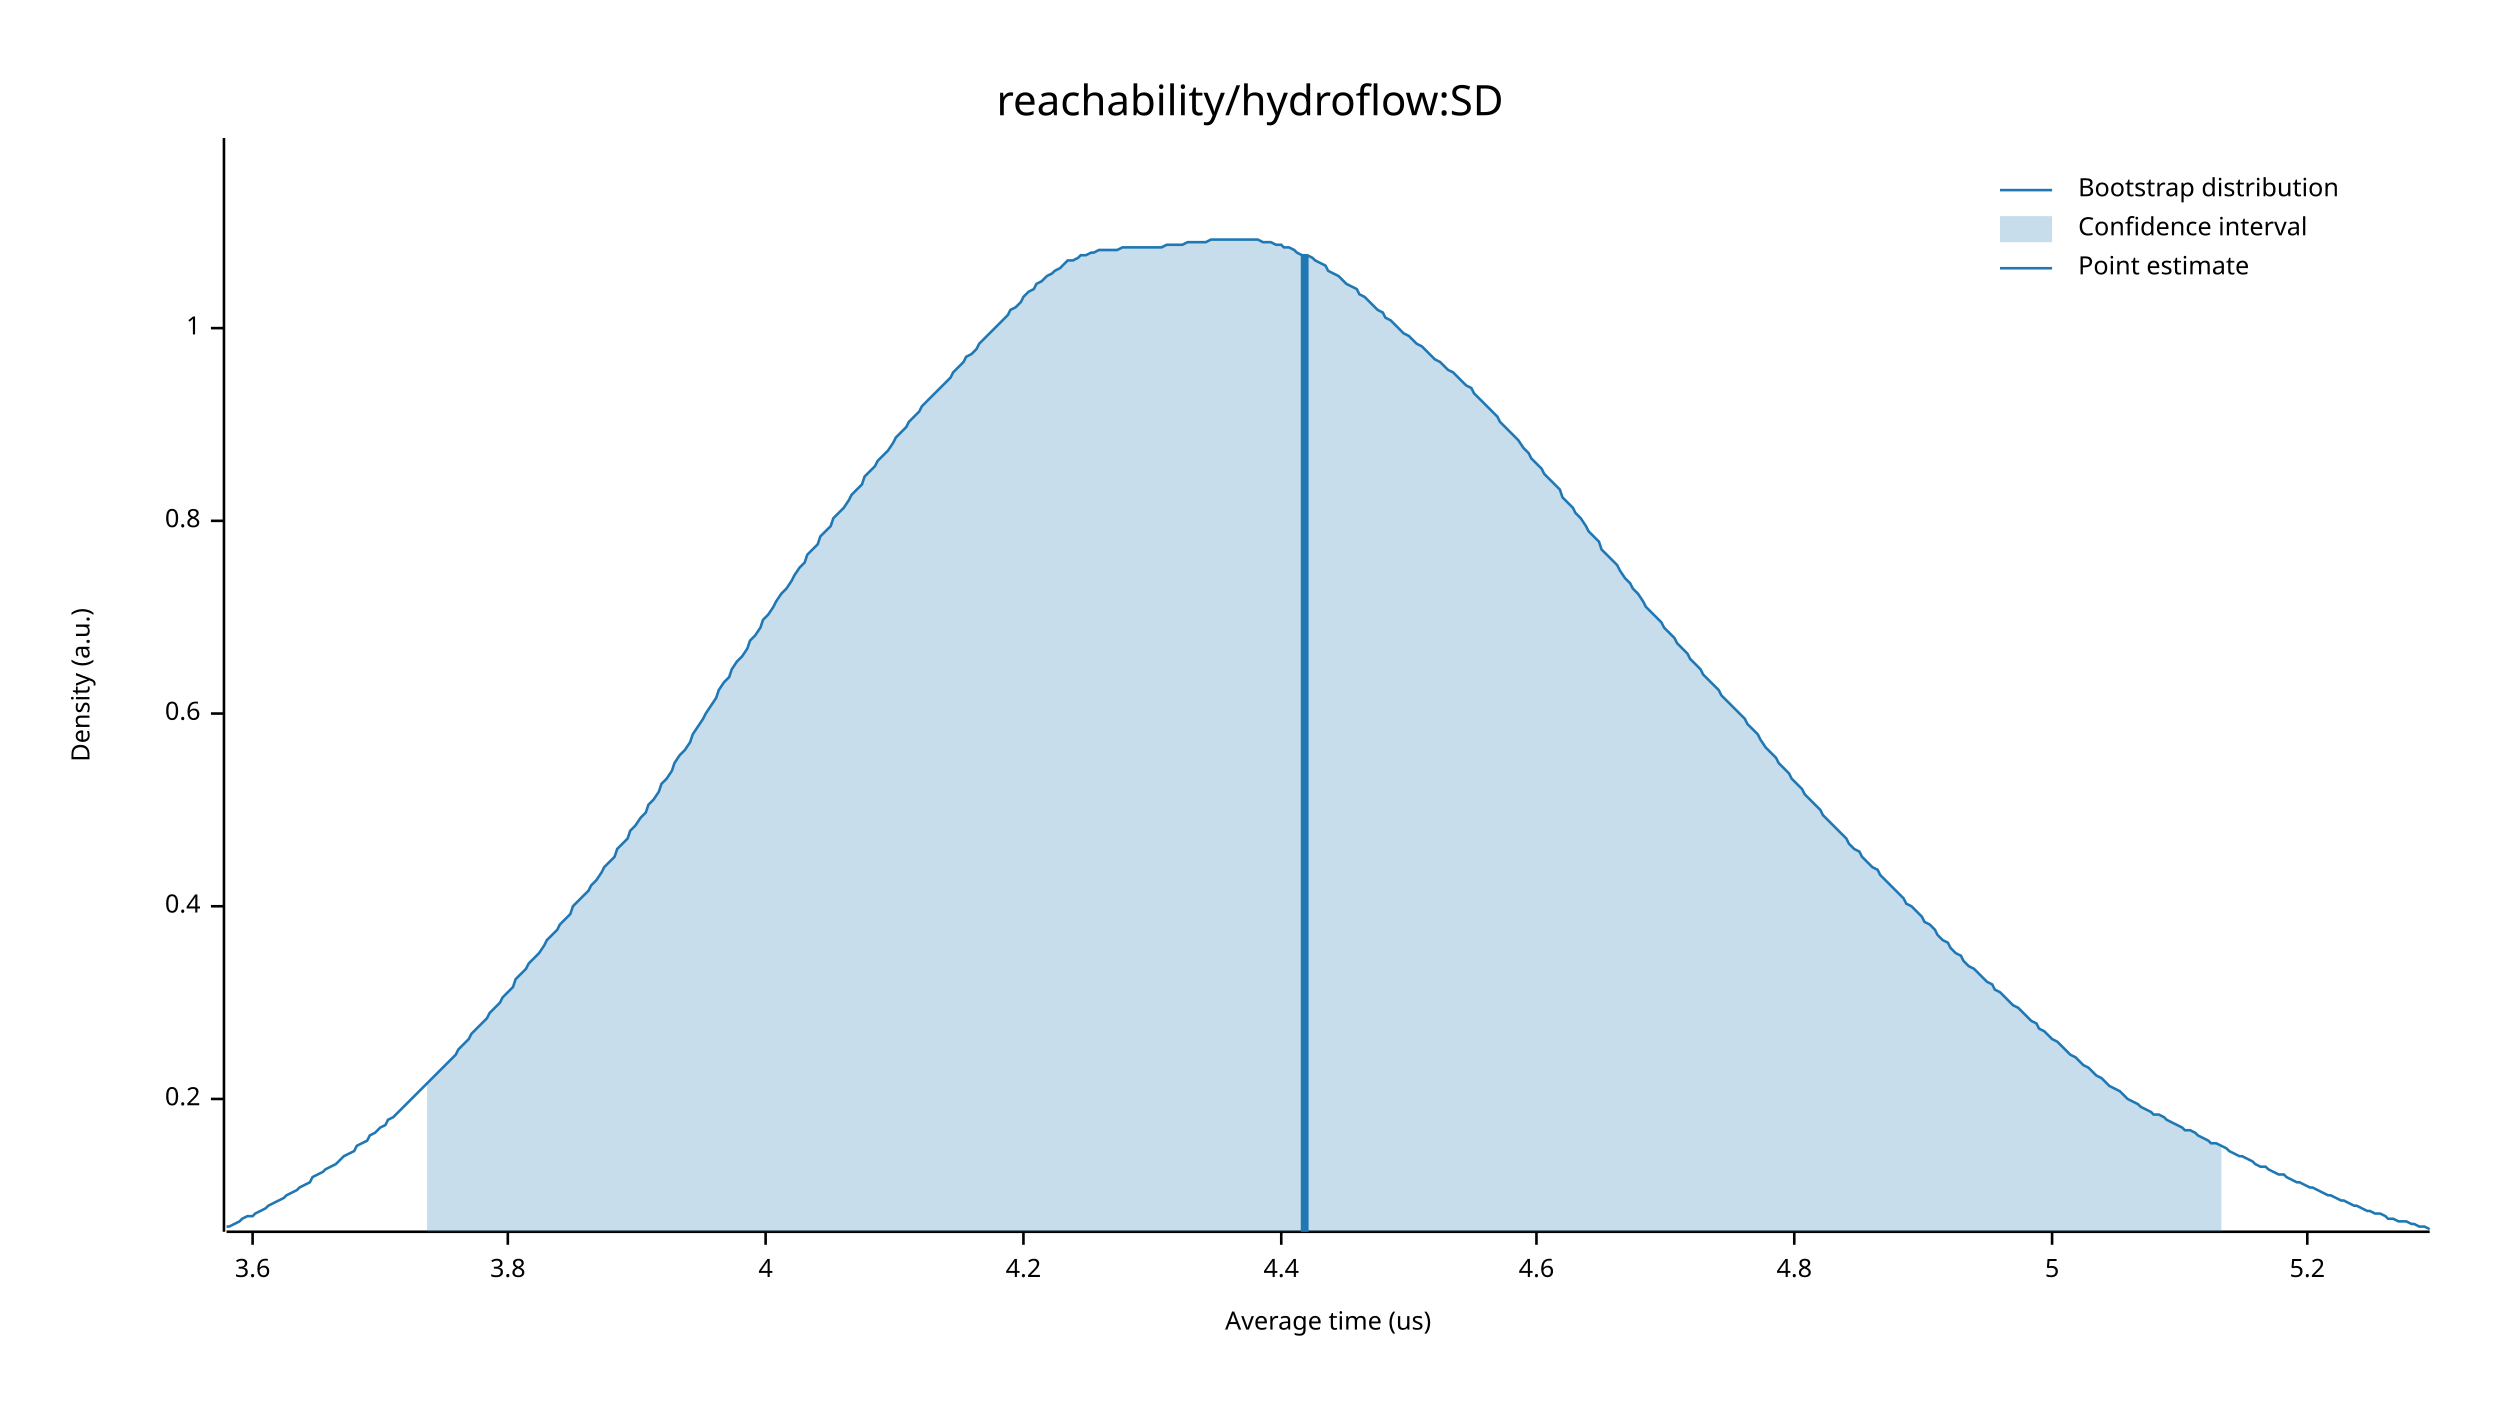
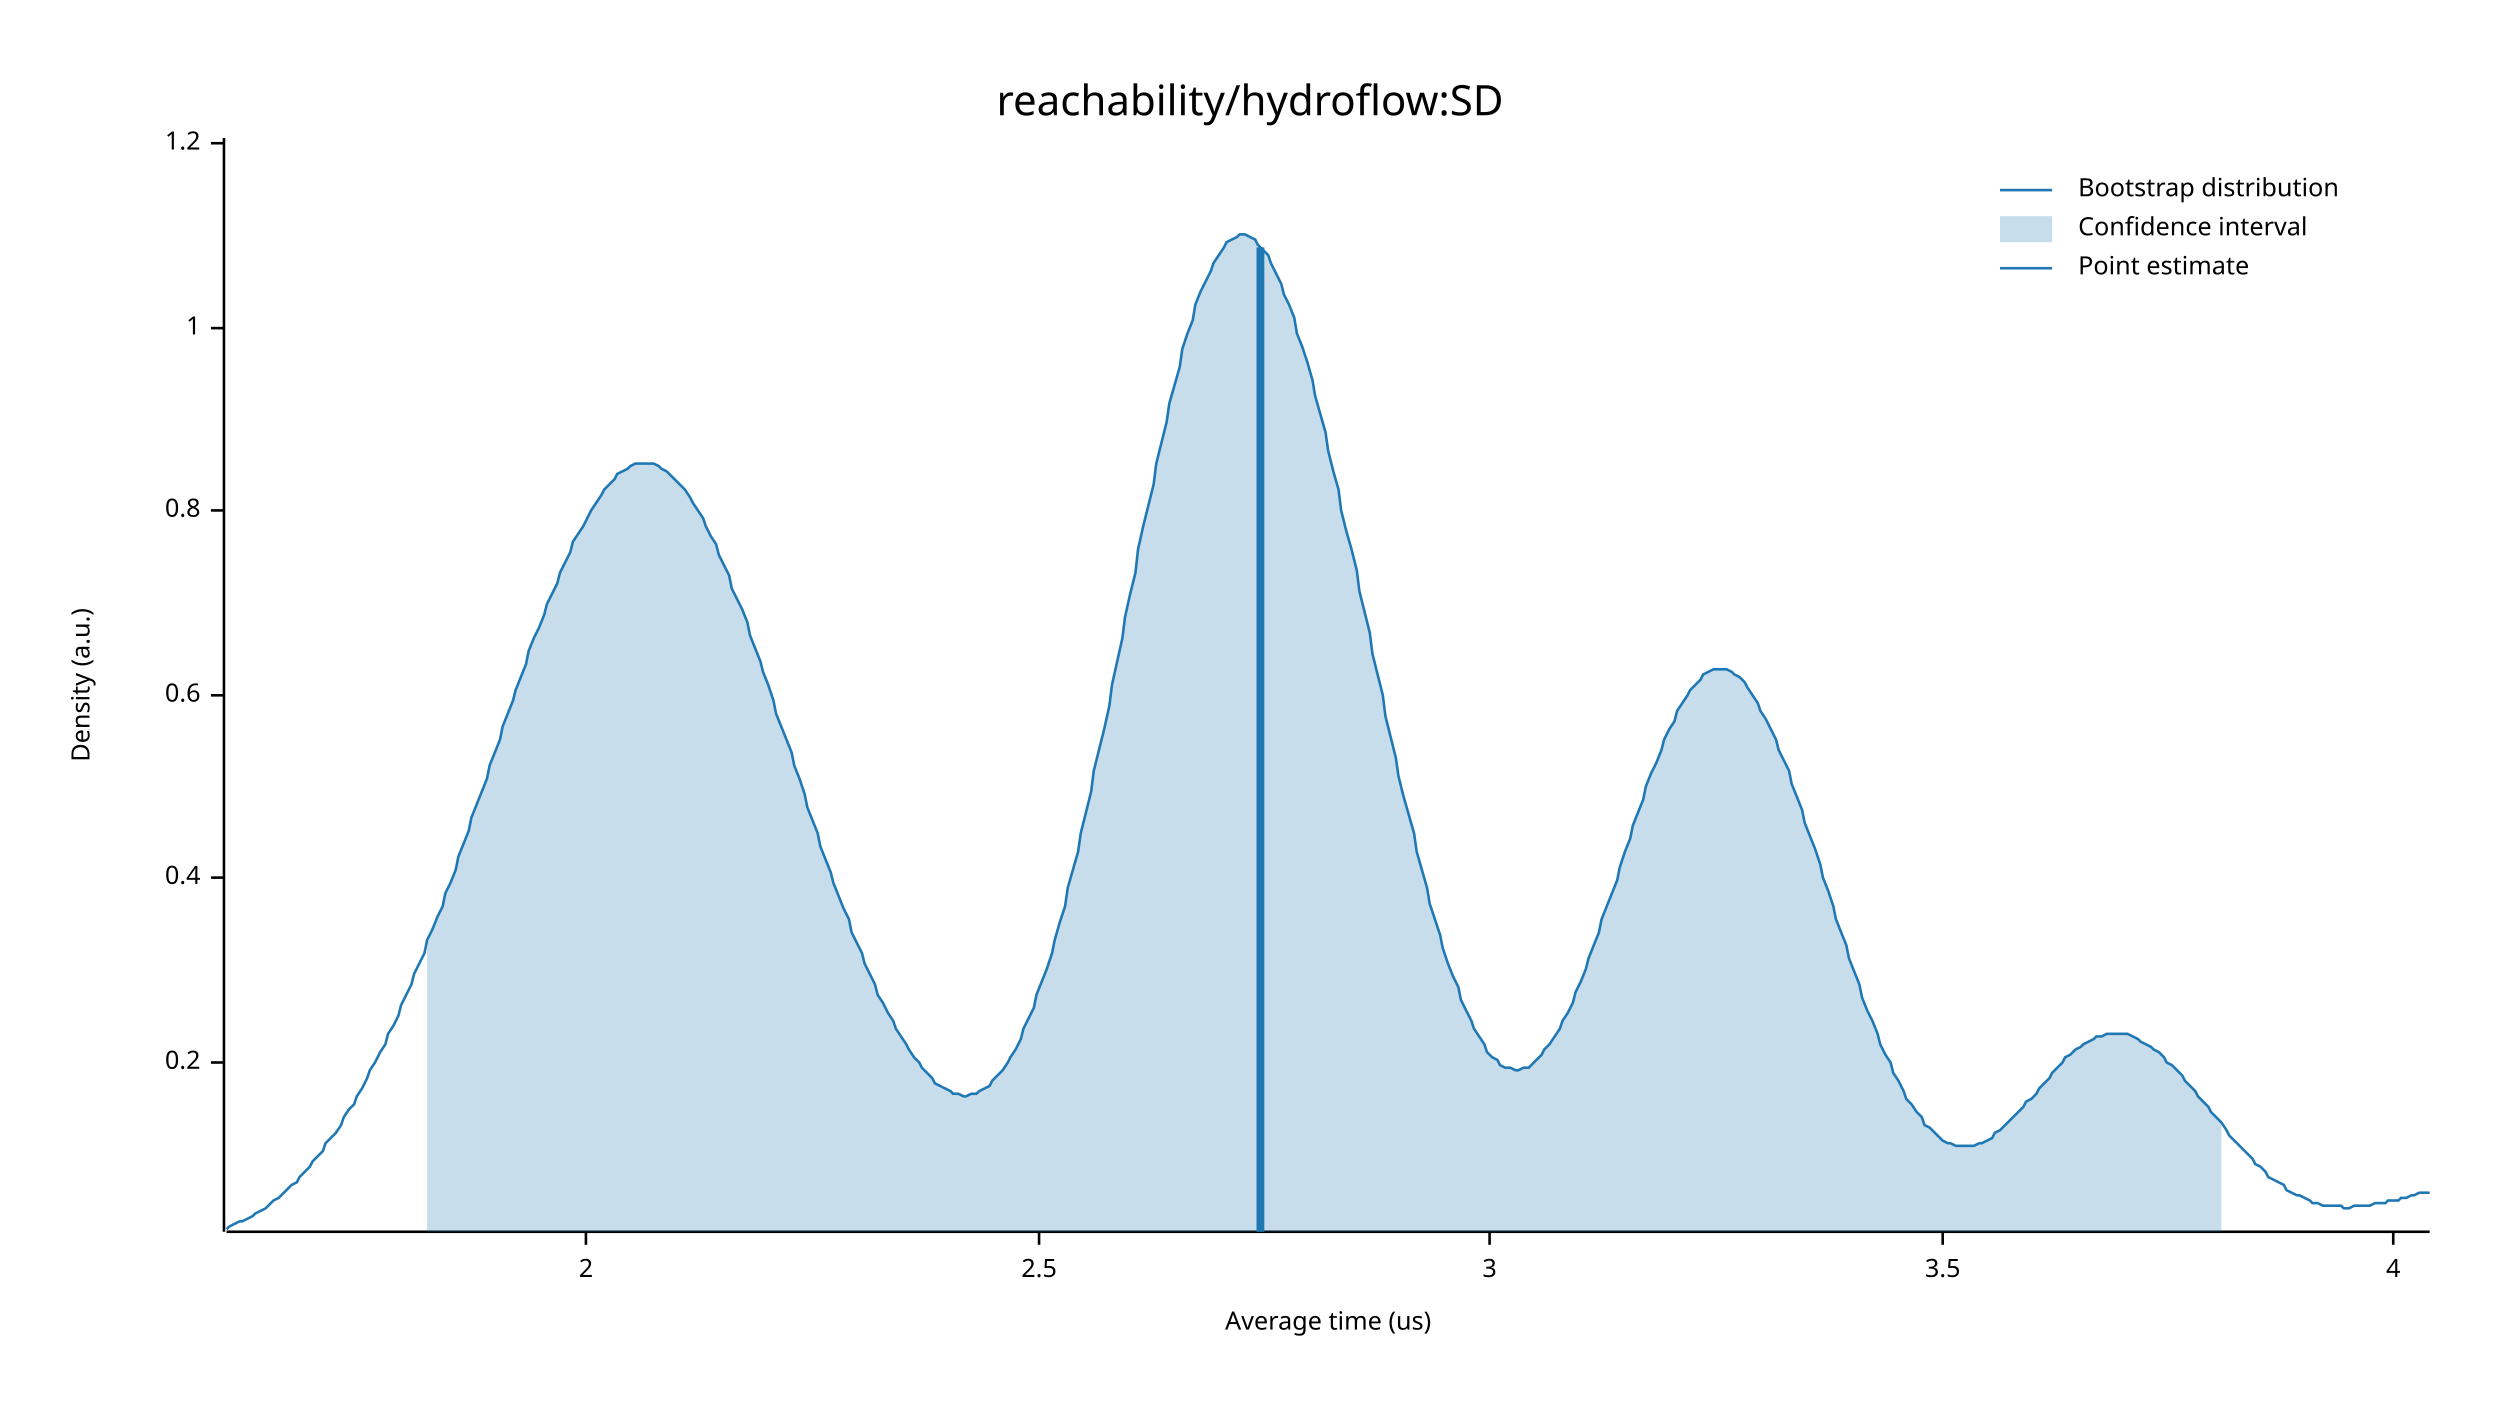
<svg xmlns="http://www.w3.org/2000/svg" width="960" height="540" viewBox="0 0 960 540">
  <text x="480" y="32" dy="0.76em" text-anchor="middle" font-family="sans-serif" font-size="16.129" opacity="1" fill="#000000">
reachability/hydroflow:SD
</text>
  <text x="27" y="263" dy="0.76em" text-anchor="middle" font-family="sans-serif" font-size="9.677" opacity="1" fill="#000000" transform="rotate(270, 27, 263)">
Density (a.u.)
</text>
  <text x="510" y="513" dy="-0.5ex" text-anchor="middle" font-family="sans-serif" font-size="9.677" opacity="1" fill="#000000">
Average time (us)
</text>
  <polyline fill="none" opacity="1" stroke="#000000" stroke-width="1" points="86,53 86,473 " />
-   <text x="77" y="422" dy="0.5ex" text-anchor="end" font-family="sans-serif" font-size="9.677" opacity="1" fill="#000000">
+   <text x="77" y="408" dy="0.5ex" text-anchor="end" font-family="sans-serif" font-size="9.677" opacity="1" fill="#000000">
0.2
</text>
-   <polyline fill="none" opacity="1" stroke="#000000" stroke-width="1" points="81,422 86,422 " />
-   <text x="77" y="348" dy="0.5ex" text-anchor="end" font-family="sans-serif" font-size="9.677" opacity="1" fill="#000000">
+   <polyline fill="none" opacity="1" stroke="#000000" stroke-width="1" points="81,408 86,408 " />
+   <text x="77" y="337" dy="0.5ex" text-anchor="end" font-family="sans-serif" font-size="9.677" opacity="1" fill="#000000">
0.4
</text>
-   <polyline fill="none" opacity="1" stroke="#000000" stroke-width="1" points="81,348 86,348 " />
-   <text x="77" y="274" dy="0.5ex" text-anchor="end" font-family="sans-serif" font-size="9.677" opacity="1" fill="#000000">
+   <polyline fill="none" opacity="1" stroke="#000000" stroke-width="1" points="81,337 86,337 " />
+   <text x="77" y="267" dy="0.5ex" text-anchor="end" font-family="sans-serif" font-size="9.677" opacity="1" fill="#000000">
0.6
</text>
-   <polyline fill="none" opacity="1" stroke="#000000" stroke-width="1" points="81,274 86,274 " />
-   <text x="77" y="200" dy="0.5ex" text-anchor="end" font-family="sans-serif" font-size="9.677" opacity="1" fill="#000000">
+   <polyline fill="none" opacity="1" stroke="#000000" stroke-width="1" points="81,267 86,267 " />
+   <text x="77" y="196" dy="0.5ex" text-anchor="end" font-family="sans-serif" font-size="9.677" opacity="1" fill="#000000">
0.8
</text>
-   <polyline fill="none" opacity="1" stroke="#000000" stroke-width="1" points="81,200 86,200 " />
+   <polyline fill="none" opacity="1" stroke="#000000" stroke-width="1" points="81,196 86,196 " />
  <text x="77" y="126" dy="0.5ex" text-anchor="end" font-family="sans-serif" font-size="9.677" opacity="1" fill="#000000">
1
</text>
  <polyline fill="none" opacity="1" stroke="#000000" stroke-width="1" points="81,126 86,126 " />
+   <text x="77" y="55" dy="0.5ex" text-anchor="end" font-family="sans-serif" font-size="9.677" opacity="1" fill="#000000">
+ 1.2
+ </text>
+   <polyline fill="none" opacity="1" stroke="#000000" stroke-width="1" points="81,55 86,55 " />
  <polyline fill="none" opacity="1" stroke="#000000" stroke-width="1" points="87,473 933,473 " />
-   <text x="97" y="483" dy="0.76em" text-anchor="middle" font-family="sans-serif" font-size="9.677" opacity="1" fill="#000000">
- 3.6
+   <text x="225" y="483" dy="0.76em" text-anchor="middle" font-family="sans-serif" font-size="9.677" opacity="1" fill="#000000">
+ 2
</text>
-   <polyline fill="none" opacity="1" stroke="#000000" stroke-width="1" points="97,473 97,478 " />
-   <text x="195" y="483" dy="0.76em" text-anchor="middle" font-family="sans-serif" font-size="9.677" opacity="1" fill="#000000">
- 3.8
+   <polyline fill="none" opacity="1" stroke="#000000" stroke-width="1" points="225,473 225,478 " />
+   <text x="399" y="483" dy="0.76em" text-anchor="middle" font-family="sans-serif" font-size="9.677" opacity="1" fill="#000000">
+ 2.5
</text>
-   <polyline fill="none" opacity="1" stroke="#000000" stroke-width="1" points="195,473 195,478 " />
-   <text x="294" y="483" dy="0.76em" text-anchor="middle" font-family="sans-serif" font-size="9.677" opacity="1" fill="#000000">
+   <polyline fill="none" opacity="1" stroke="#000000" stroke-width="1" points="399,473 399,478 " />
+   <text x="572" y="483" dy="0.76em" text-anchor="middle" font-family="sans-serif" font-size="9.677" opacity="1" fill="#000000">
+ 3
+ </text>
+   <polyline fill="none" opacity="1" stroke="#000000" stroke-width="1" points="572,473 572,478 " />
+   <text x="746" y="483" dy="0.76em" text-anchor="middle" font-family="sans-serif" font-size="9.677" opacity="1" fill="#000000">
+ 3.5
+ </text>
+   <polyline fill="none" opacity="1" stroke="#000000" stroke-width="1" points="746,473 746,478 " />
+   <text x="919" y="483" dy="0.76em" text-anchor="middle" font-family="sans-serif" font-size="9.677" opacity="1" fill="#000000">
4
</text>
-   <polyline fill="none" opacity="1" stroke="#000000" stroke-width="1" points="294,473 294,478 " />
-   <text x="393" y="483" dy="0.76em" text-anchor="middle" font-family="sans-serif" font-size="9.677" opacity="1" fill="#000000">
- 4.2
- </text>
-   <polyline fill="none" opacity="1" stroke="#000000" stroke-width="1" points="393,473 393,478 " />
-   <text x="492" y="483" dy="0.76em" text-anchor="middle" font-family="sans-serif" font-size="9.677" opacity="1" fill="#000000">
- 4.4
- </text>
-   <polyline fill="none" opacity="1" stroke="#000000" stroke-width="1" points="492,473 492,478 " />
-   <text x="590" y="483" dy="0.76em" text-anchor="middle" font-family="sans-serif" font-size="9.677" opacity="1" fill="#000000">
- 4.6
- </text>
-   <polyline fill="none" opacity="1" stroke="#000000" stroke-width="1" points="590,473 590,478 " />
-   <text x="689" y="483" dy="0.76em" text-anchor="middle" font-family="sans-serif" font-size="9.677" opacity="1" fill="#000000">
- 4.8
- </text>
-   <polyline fill="none" opacity="1" stroke="#000000" stroke-width="1" points="689,473 689,478 " />
-   <text x="788" y="483" dy="0.76em" text-anchor="middle" font-family="sans-serif" font-size="9.677" opacity="1" fill="#000000">
- 5
- </text>
-   <polyline fill="none" opacity="1" stroke="#000000" stroke-width="1" points="788,473 788,478 " />
-   <text x="886" y="483" dy="0.76em" text-anchor="middle" font-family="sans-serif" font-size="9.677" opacity="1" fill="#000000">
- 5.2
- </text>
-   <polyline fill="none" opacity="1" stroke="#000000" stroke-width="1" points="886,473 886,478 " />
-   <polyline fill="none" opacity="1" stroke="#1F78B4" stroke-width="1" points="87,471 88,471 90,470 92,469 93,468 95,467 97,467 98,466 100,465 102,464 103,463 105,462 107,461 109,460 110,459 112,458 114,457 115,456 117,455 119,454 120,452 122,451 124,450 125,449 127,448 129,447 131,445 132,444 134,443 136,442 137,440 139,439 141,438 142,436 144,435 146,433 148,432 149,430 151,429 153,427 154,426 156,424 158,422 159,421 161,419 163,417 164,416 166,414 168,412 170,410 171,409 173,407 175,405 176,403 178,401 180,399 181,397 183,395 185,393 187,391 188,389 190,387 192,385 193,383 195,381 197,379 198,376 200,374 202,372 203,370 205,368 207,366 209,363 210,361 212,359 214,357 215,355 217,353 219,351 220,348 222,346 224,344 226,342 227,340 229,338 231,335 232,333 234,331 236,329 237,326 239,324 241,322 242,319 244,317 246,314 248,312 249,309 251,307 253,304 254,301 256,299 258,296 259,293 261,290 263,288 265,285 266,282 268,279 270,276 271,274 273,271 275,268 276,265 278,262 280,260 281,257 283,254 285,252 287,249 288,246 290,244 292,241 293,238 295,236 297,233 298,231 300,228 302,226 304,223 305,221 307,218 309,216 310,213 312,211 314,209 315,206 317,204 319,202 320,199 322,197 324,195 326,192 327,190 329,188 331,186 332,183 334,181 336,179 337,177 339,175 341,173 343,170 344,168 346,166 348,164 349,162 351,160 353,158 354,156 356,154 358,152 359,151 361,149 363,147 365,145 366,143 368,141 370,139 371,137 373,136 375,134 376,132 378,130 380,128 381,127 383,125 385,123 387,121 388,119 390,118 392,116 393,114 395,112 397,111 398,109 400,108 402,106 404,105 405,104 407,103 409,101 410,100 412,100 414,99 415,98 417,98 419,97 420,97 422,96 424,96 426,96 427,96 429,96 431,95 432,95 434,95 436,95 437,95 439,95 441,95 443,95 444,95 446,95 448,94 449,94 451,94 453,94 454,94 456,93 458,93 459,93 461,93 463,93 465,92 466,92 468,92 470,92 471,92 473,92 475,92 476,92 478,92 480,92 482,92 483,92 485,93 487,93 488,93 490,94 492,94 493,95 495,95 497,96 498,97 500,98 502,98 504,99 505,100 507,101 509,102 510,104 512,105 514,106 515,107 517,109 519,110 521,111 522,113 524,114 526,116 527,117 529,119 531,120 532,122 534,123 536,125 537,126 539,128 541,129 543,131 544,132 546,133 548,135 549,136 551,138 553,139 554,140 556,142 558,143 560,145 561,146 563,148 565,149 566,151 568,153 570,155 571,156 573,158 575,160 576,162 578,164 580,166 582,168 583,169 585,172 587,174 588,176 590,178 592,180 593,182 595,184 597,186 599,188 600,191 602,193 604,195 605,197 607,199 609,202 610,204 612,206 614,208 615,211 617,213 619,215 621,217 622,219 624,222 626,224 627,226 629,228 631,231 632,233 634,235 636,237 638,239 639,241 641,243 643,245 644,247 646,249 648,251 649,253 651,255 653,257 654,259 656,261 658,263 660,265 661,267 663,269 665,271 666,272 668,274 670,276 671,278 673,280 675,282 676,284 678,287 680,289 682,291 683,293 685,295 687,297 688,299 690,301 692,303 693,305 695,307 697,309 699,311 700,313 702,315 704,317 705,318 707,320 709,322 710,324 712,326 714,327 715,329 717,331 719,333 721,334 722,336 724,338 726,340 727,341 729,343 731,345 732,347 734,348 736,350 738,352 739,354 741,355 743,357 744,359 746,361 748,362 749,364 751,366 753,367 754,369 756,371 758,372 760,374 761,375 763,377 765,378 766,380 768,381 770,383 771,384 773,386 775,387 777,389 778,390 780,392 782,393 783,395 785,396 787,398 788,399 790,400 792,402 793,403 795,405 797,406 799,408 800,409 802,410 804,412 805,413 807,414 809,416 810,417 812,418 814,419 816,421 817,422 819,423 821,424 822,425 824,426 826,427 827,428 829,428 831,429 832,430 834,431 836,432 838,433 839,434 841,434 843,435 844,436 846,437 848,438 849,439 851,439 853,440 855,441 856,442 858,443 860,444 861,444 863,445 865,446 866,447 868,448 870,448 871,449 873,450 875,451 877,451 878,452 880,453 882,454 883,454 885,455 887,456 888,456 890,457 892,458 894,459 895,459 897,460 899,461 900,461 902,462 904,463 905,463 907,464 909,465 910,465 912,466 914,466 916,467 917,468 919,468 921,469 922,469 924,469 926,470 927,470 929,471 931,471 933,472 " />
-   <polygon opacity="0.25" fill="#1F78B4" points="164,416 166,414 168,412 170,410 171,409 173,407 175,405 176,403 178,401 180,399 181,397 183,395 185,393 187,391 188,389 190,387 192,385 193,383 195,381 197,379 198,376 200,374 202,372 203,370 205,368 207,366 209,363 210,361 212,359 214,357 215,355 217,353 219,351 220,348 222,346 224,344 226,342 227,340 229,338 231,335 232,333 234,331 236,329 237,326 239,324 241,322 242,319 244,317 246,314 248,312 249,309 251,307 253,304 254,301 256,299 258,296 259,293 261,290 263,288 265,285 266,282 268,279 270,276 271,274 273,271 275,268 276,265 278,262 280,260 281,257 283,254 285,252 287,249 288,246 290,244 292,241 293,238 295,236 297,233 298,231 300,228 302,226 304,223 305,221 307,218 309,216 310,213 312,211 314,209 315,206 317,204 319,202 320,199 322,197 324,195 326,192 327,190 329,188 331,186 332,183 334,181 336,179 337,177 339,175 341,173 343,170 344,168 346,166 348,164 349,162 351,160 353,158 354,156 356,154 358,152 359,151 361,149 363,147 365,145 366,143 368,141 370,139 371,137 373,136 375,134 376,132 378,130 380,128 381,127 383,125 385,123 387,121 388,119 390,118 392,116 393,114 395,112 397,111 398,109 400,108 402,106 404,105 405,104 407,103 409,101 410,100 412,100 414,99 415,98 417,98 419,97 420,97 422,96 424,96 426,96 427,96 429,96 431,95 432,95 434,95 436,95 437,95 439,95 441,95 443,95 444,95 446,95 448,94 449,94 451,94 453,94 454,94 456,93 458,93 459,93 461,93 463,93 465,92 466,92 468,92 470,92 471,92 473,92 475,92 476,92 478,92 480,92 482,92 483,92 485,93 487,93 488,93 490,94 492,94 493,95 495,95 497,96 498,97 500,98 502,98 504,99 505,100 507,101 509,102 510,104 512,105 514,106 515,107 517,109 519,110 521,111 522,113 524,114 526,116 527,117 529,119 531,120 532,122 534,123 536,125 537,126 539,128 541,129 543,131 544,132 546,133 548,135 549,136 551,138 553,139 554,140 556,142 558,143 560,145 561,146 563,148 565,149 566,151 568,153 570,155 571,156 573,158 575,160 576,162 578,164 580,166 582,168 583,169 585,172 587,174 588,176 590,178 592,180 593,182 595,184 597,186 599,188 600,191 602,193 604,195 605,197 607,199 609,202 610,204 612,206 614,208 615,211 617,213 619,215 621,217 622,219 624,222 626,224 627,226 629,228 631,231 632,233 634,235 636,237 638,239 639,241 641,243 643,245 644,247 646,249 648,251 649,253 651,255 653,257 654,259 656,261 658,263 660,265 661,267 663,269 665,271 666,272 668,274 670,276 671,278 673,280 675,282 676,284 678,287 680,289 682,291 683,293 685,295 687,297 688,299 690,301 692,303 693,305 695,307 697,309 699,311 700,313 702,315 704,317 705,318 707,320 709,322 710,324 712,326 714,327 715,329 717,331 719,333 721,334 722,336 724,338 726,340 727,341 729,343 731,345 732,347 734,348 736,350 738,352 739,354 741,355 743,357 744,359 746,361 748,362 749,364 751,366 753,367 754,369 756,371 758,372 760,374 761,375 763,377 765,378 766,380 768,381 770,383 771,384 773,386 775,387 777,389 778,390 780,392 782,393 783,395 785,396 787,398 788,399 790,400 792,402 793,403 795,405 797,406 799,408 800,409 802,410 804,412 805,413 807,414 809,416 810,417 812,418 814,419 816,421 817,422 819,423 821,424 822,425 824,426 826,427 827,428 829,428 831,429 832,430 834,431 836,432 838,433 839,434 841,434 843,435 844,436 846,437 848,438 849,439 851,439 853,440 853,473 164,473 " />
-   <polyline fill="none" opacity="1" stroke="#1F78B4" stroke-width="3" points="501,473 501,98 " />
+   <polyline fill="none" opacity="1" stroke="#000000" stroke-width="1" points="919,473 919,478 " />
+   <polyline fill="none" opacity="1" stroke="#1F78B4" stroke-width="1" points="87,472 88,471 90,470 92,469 93,469 95,468 97,467 98,466 100,465 102,464 103,463 105,461 107,460 109,458 110,457 112,455 114,454 115,452 117,450 119,448 120,446 122,444 124,442 125,439 127,437 129,435 131,432 132,429 134,426 136,424 137,421 139,418 141,414 142,411 144,408 146,404 148,401 149,397 151,394 153,390 154,386 156,382 158,378 159,374 161,370 163,366 164,361 166,357 168,352 170,348 171,343 173,339 175,334 176,329 178,324 180,319 181,314 183,309 185,304 187,299 188,294 190,289 192,284 193,279 195,274 197,269 198,265 200,260 202,255 203,250 205,245 207,241 209,236 210,232 212,228 214,224 215,220 217,216 219,212 220,208 222,205 224,202 226,198 227,196 229,193 231,190 232,188 234,186 236,184 237,182 239,181 241,180 242,179 244,178 246,178 248,178 249,178 251,178 253,179 254,180 256,181 258,183 259,184 261,186 263,188 265,191 266,193 268,196 270,199 271,202 273,206 275,209 276,213 278,217 280,221 281,226 283,230 285,234 287,239 288,244 290,249 292,254 293,258 295,263 297,269 298,274 300,279 302,284 304,289 305,294 307,299 309,305 310,310 312,315 314,320 315,325 317,330 319,335 320,339 322,344 324,349 326,353 327,358 329,362 331,366 332,370 334,374 336,378 337,382 339,385 341,389 343,392 344,395 346,398 348,401 349,403 351,406 353,408 354,410 356,412 358,414 359,416 361,417 363,418 365,419 366,420 368,420 370,421 371,421 373,420 375,420 376,419 378,418 380,417 381,415 383,413 385,411 387,408 388,406 390,403 392,399 393,395 395,391 397,387 398,382 400,377 402,372 404,366 405,361 407,354 409,348 410,341 412,334 414,327 415,320 417,312 419,304 420,296 422,288 424,280 426,271 427,263 429,254 431,245 432,237 434,228 436,220 437,211 439,202 441,194 443,186 444,178 446,170 448,162 449,155 451,148 453,141 454,134 456,128 458,123 459,117 461,112 463,108 465,104 466,101 468,98 470,95 471,93 473,92 475,91 476,90 478,90 480,91 482,92 483,94 485,96 487,98 488,101 490,105 492,109 493,113 495,117 497,122 498,128 500,133 502,139 504,146 505,152 507,159 509,166 510,173 512,181 514,188 515,196 517,204 519,211 521,219 522,227 524,235 526,243 527,251 529,259 531,267 532,275 534,283 536,291 537,298 539,306 541,313 543,320 544,327 546,334 548,341 549,347 551,353 553,359 554,364 556,370 558,375 560,379 561,384 563,388 565,392 566,395 568,398 570,401 571,404 573,406 575,407 576,409 578,410 580,410 582,411 583,411 585,410 587,410 588,409 590,407 592,405 593,403 595,401 597,398 599,395 600,392 602,389 604,385 605,381 607,377 609,372 610,368 612,363 614,358 615,353 617,348 619,343 621,338 622,333 624,327 626,322 627,317 629,312 631,307 632,302 634,297 636,293 638,288 639,284 641,280 643,277 644,273 646,270 648,267 649,265 651,263 653,261 654,259 656,258 658,257 660,257 661,257 663,257 665,258 666,259 668,260 670,262 671,264 673,267 675,270 676,273 678,276 680,280 682,284 683,288 685,292 687,296 688,301 690,306 692,311 693,316 695,321 697,326 699,332 700,337 702,342 704,348 705,353 707,358 709,363 710,368 712,373 714,378 715,383 717,388 719,392 721,397 722,401 724,405 726,408 727,412 729,415 731,419 732,422 734,424 736,427 738,429 739,432 741,433 743,435 744,436 746,438 748,439 749,439 751,440 753,440 754,440 756,440 758,440 760,439 761,439 763,438 765,437 766,435 768,434 770,432 771,431 773,429 775,427 777,425 778,423 780,422 782,420 783,418 785,416 787,414 788,412 790,410 792,408 793,406 795,405 797,403 799,402 800,401 802,400 804,399 805,398 807,398 809,397 810,397 812,397 814,397 816,397 817,397 819,398 821,399 822,400 824,401 826,402 827,403 829,404 831,406 832,408 834,409 836,411 838,413 839,415 841,417 843,419 844,421 846,423 848,425 849,427 851,429 853,431 855,434 856,436 858,438 860,440 861,441 863,443 865,445 866,447 868,448 870,450 871,452 873,453 875,454 877,455 878,457 880,458 882,459 883,459 885,460 887,461 888,462 890,462 892,463 894,463 895,463 897,463 899,463 900,464 902,464 904,463 905,463 907,463 909,463 910,463 912,462 914,462 916,462 917,461 919,461 921,461 922,460 924,460 926,459 927,459 929,458 931,458 933,458 " />
+   <polygon opacity="0.25" fill="#1F78B4" points="164,361 166,357 168,352 170,348 171,343 173,339 175,334 176,329 178,324 180,319 181,314 183,309 185,304 187,299 188,294 190,289 192,284 193,279 195,274 197,269 198,265 200,260 202,255 203,250 205,245 207,241 209,236 210,232 212,228 214,224 215,220 217,216 219,212 220,208 222,205 224,202 226,198 227,196 229,193 231,190 232,188 234,186 236,184 237,182 239,181 241,180 242,179 244,178 246,178 248,178 249,178 251,178 253,179 254,180 256,181 258,183 259,184 261,186 263,188 265,191 266,193 268,196 270,199 271,202 273,206 275,209 276,213 278,217 280,221 281,226 283,230 285,234 287,239 288,244 290,249 292,254 293,258 295,263 297,269 298,274 300,279 302,284 304,289 305,294 307,299 309,305 310,310 312,315 314,320 315,325 317,330 319,335 320,339 322,344 324,349 326,353 327,358 329,362 331,366 332,370 334,374 336,378 337,382 339,385 341,389 343,392 344,395 346,398 348,401 349,403 351,406 353,408 354,410 356,412 358,414 359,416 361,417 363,418 365,419 366,420 368,420 370,421 371,421 373,420 375,420 376,419 378,418 380,417 381,415 383,413 385,411 387,408 388,406 390,403 392,399 393,395 395,391 397,387 398,382 400,377 402,372 404,366 405,361 407,354 409,348 410,341 412,334 414,327 415,320 417,312 419,304 420,296 422,288 424,280 426,271 427,263 429,254 431,245 432,237 434,228 436,220 437,211 439,202 441,194 443,186 444,178 446,170 448,162 449,155 451,148 453,141 454,134 456,128 458,123 459,117 461,112 463,108 465,104 466,101 468,98 470,95 471,93 473,92 475,91 476,90 478,90 480,91 482,92 483,94 485,96 487,98 488,101 490,105 492,109 493,113 495,117 497,122 498,128 500,133 502,139 504,146 505,152 507,159 509,166 510,173 512,181 514,188 515,196 517,204 519,211 521,219 522,227 524,235 526,243 527,251 529,259 531,267 532,275 534,283 536,291 537,298 539,306 541,313 543,320 544,327 546,334 548,341 549,347 551,353 553,359 554,364 556,370 558,375 560,379 561,384 563,388 565,392 566,395 568,398 570,401 571,404 573,406 575,407 576,409 578,410 580,410 582,411 583,411 585,410 587,410 588,409 590,407 592,405 593,403 595,401 597,398 599,395 600,392 602,389 604,385 605,381 607,377 609,372 610,368 612,363 614,358 615,353 617,348 619,343 621,338 622,333 624,327 626,322 627,317 629,312 631,307 632,302 634,297 636,293 638,288 639,284 641,280 643,277 644,273 646,270 648,267 649,265 651,263 653,261 654,259 656,258 658,257 660,257 661,257 663,257 665,258 666,259 668,260 670,262 671,264 673,267 675,270 676,273 678,276 680,280 682,284 683,288 685,292 687,296 688,301 690,306 692,311 693,316 695,321 697,326 699,332 700,337 702,342 704,348 705,353 707,358 709,363 710,368 712,373 714,378 715,383 717,388 719,392 721,397 722,401 724,405 726,408 727,412 729,415 731,419 732,422 734,424 736,427 738,429 739,432 741,433 743,435 744,436 746,438 748,439 749,439 751,440 753,440 754,440 756,440 758,440 760,439 761,439 763,438 765,437 766,435 768,434 770,432 771,431 773,429 775,427 777,425 778,423 780,422 782,420 783,418 785,416 787,414 788,412 790,410 792,408 793,406 795,405 797,403 799,402 800,401 802,400 804,399 805,398 807,398 809,397 810,397 812,397 814,397 816,397 817,397 819,398 821,399 822,400 824,401 826,402 827,403 829,404 831,406 832,408 834,409 836,411 838,413 839,415 841,417 843,419 844,421 846,423 848,425 849,427 851,429 853,431 853,473 164,473 " />
+   <polyline fill="none" opacity="1" stroke="#1F78B4" stroke-width="3" points="484,473 484,95 " />
  <text x="798" y="68" dy="0.76em" text-anchor="start" font-family="sans-serif" font-size="9.677" opacity="1" fill="#000000">
Bootstrap distribution
</text>
  <text x="798" y="83" dy="0.76em" text-anchor="start" font-family="sans-serif" font-size="9.677" opacity="1" fill="#000000">
Confidence interval
</text>
  <text x="798" y="98" dy="0.76em" text-anchor="start" font-family="sans-serif" font-size="9.677" opacity="1" fill="#000000">
Point estimate
</text>
  <polyline fill="none" opacity="1" stroke="#1F78B4" stroke-width="1" points="768,73 788,73 " />
  <rect x="768" y="83" width="20" height="10" opacity="0.25" fill="#1F78B4" stroke="none" />
  <polyline fill="none" opacity="1" stroke="#1F78B4" stroke-width="1" points="768,103 788,103 " />
</svg>
